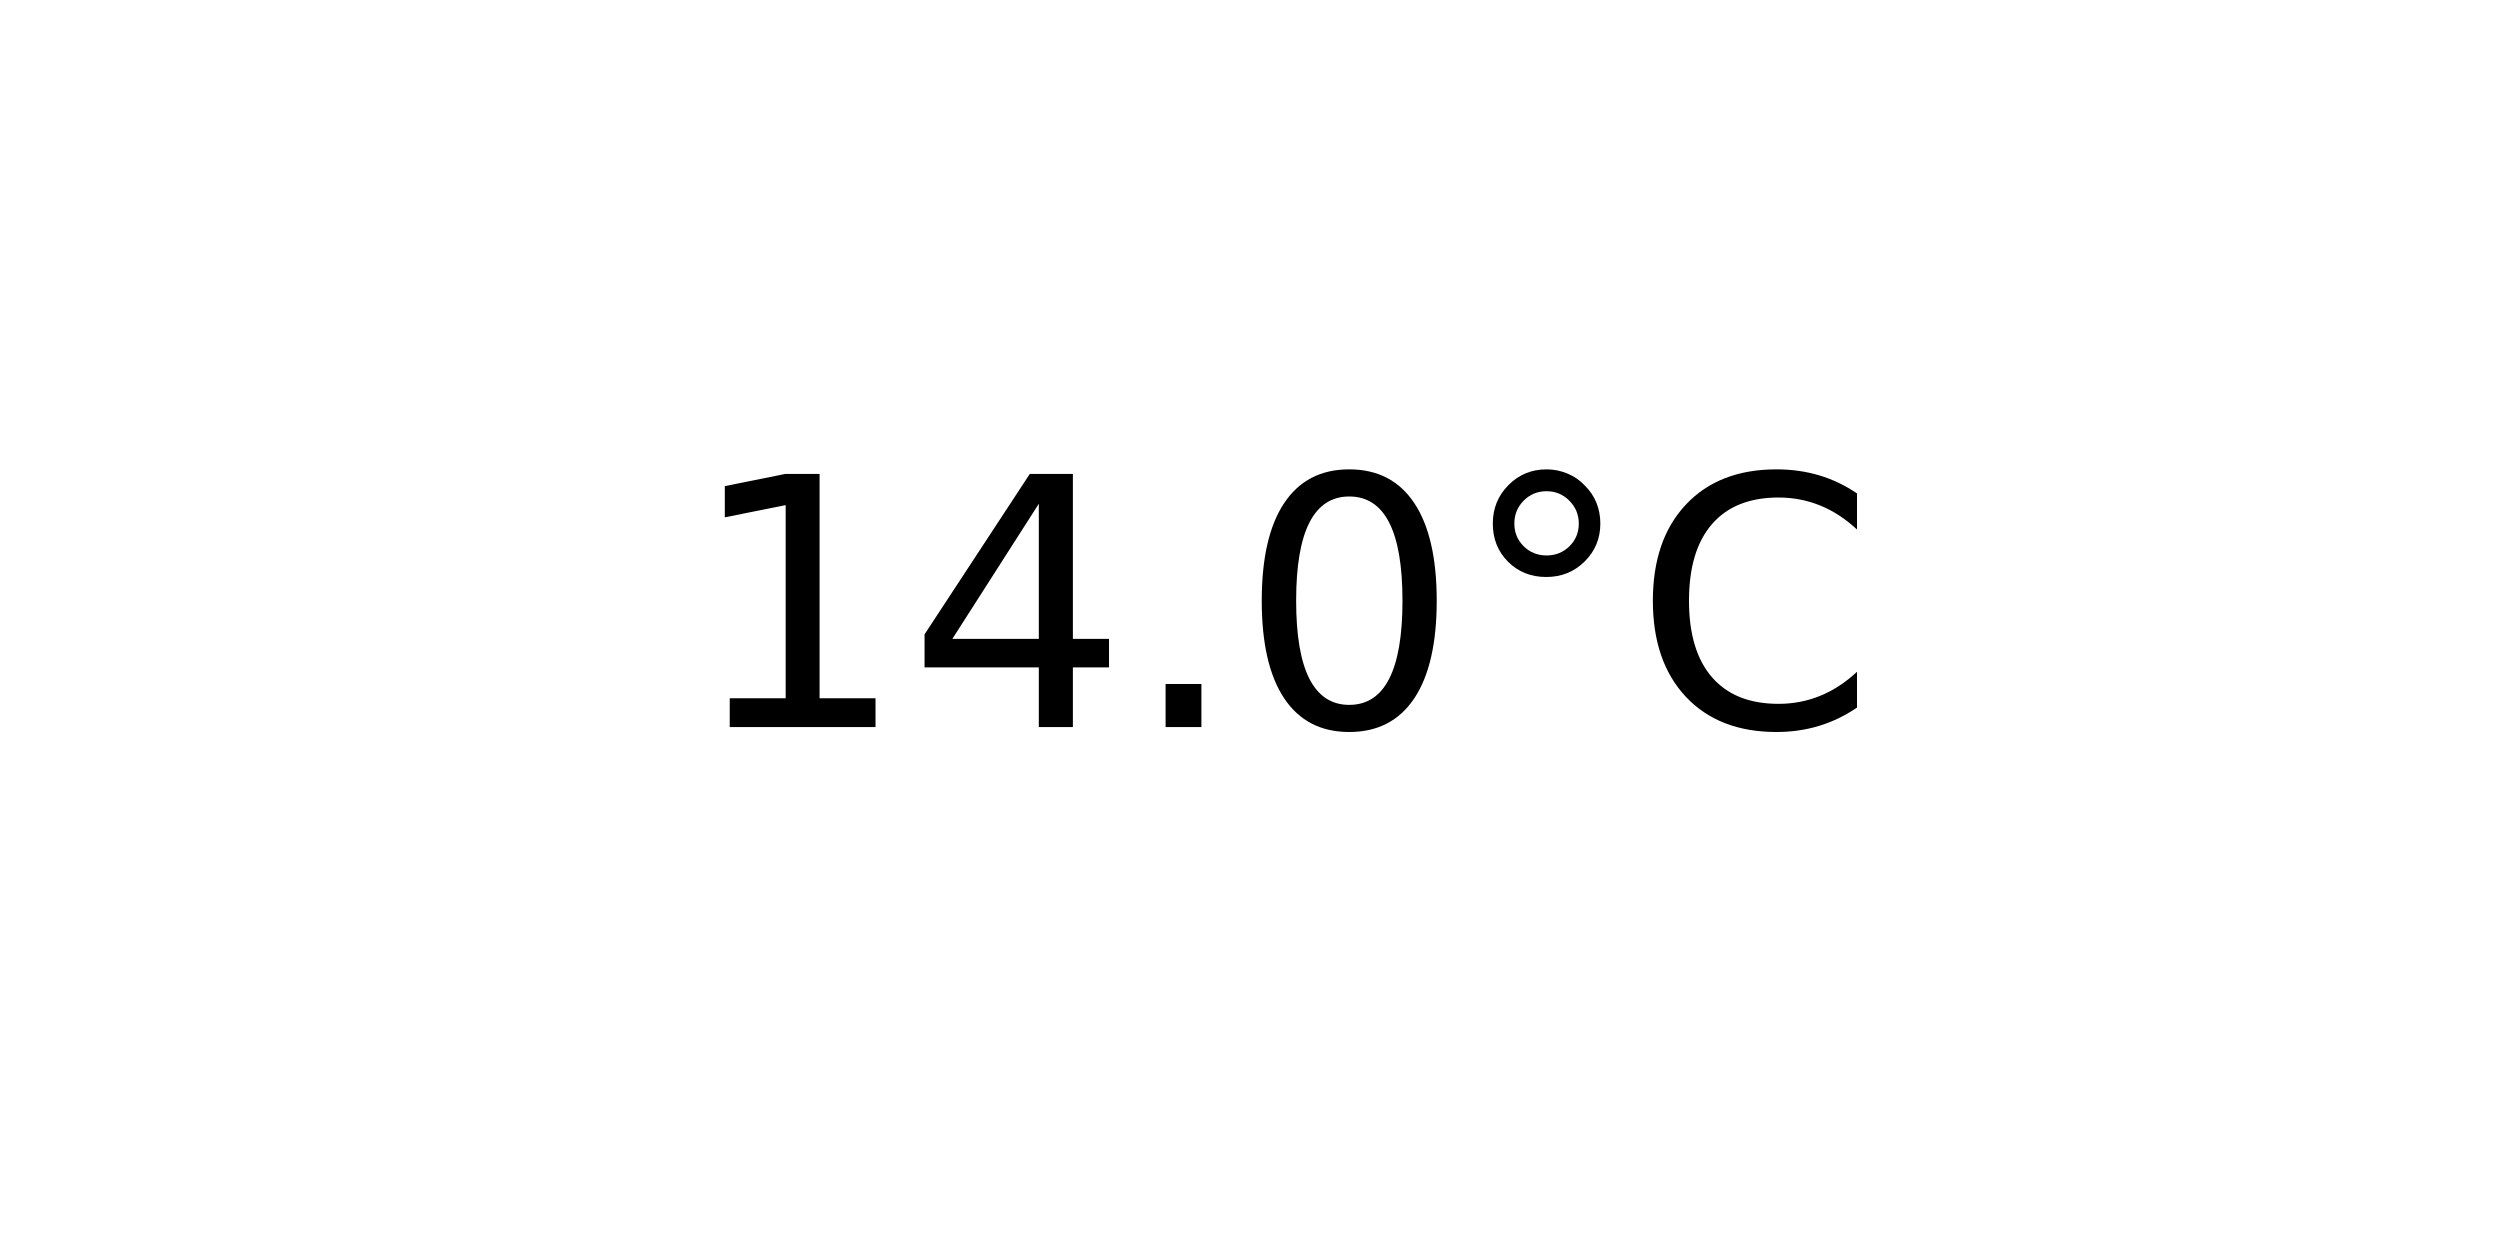
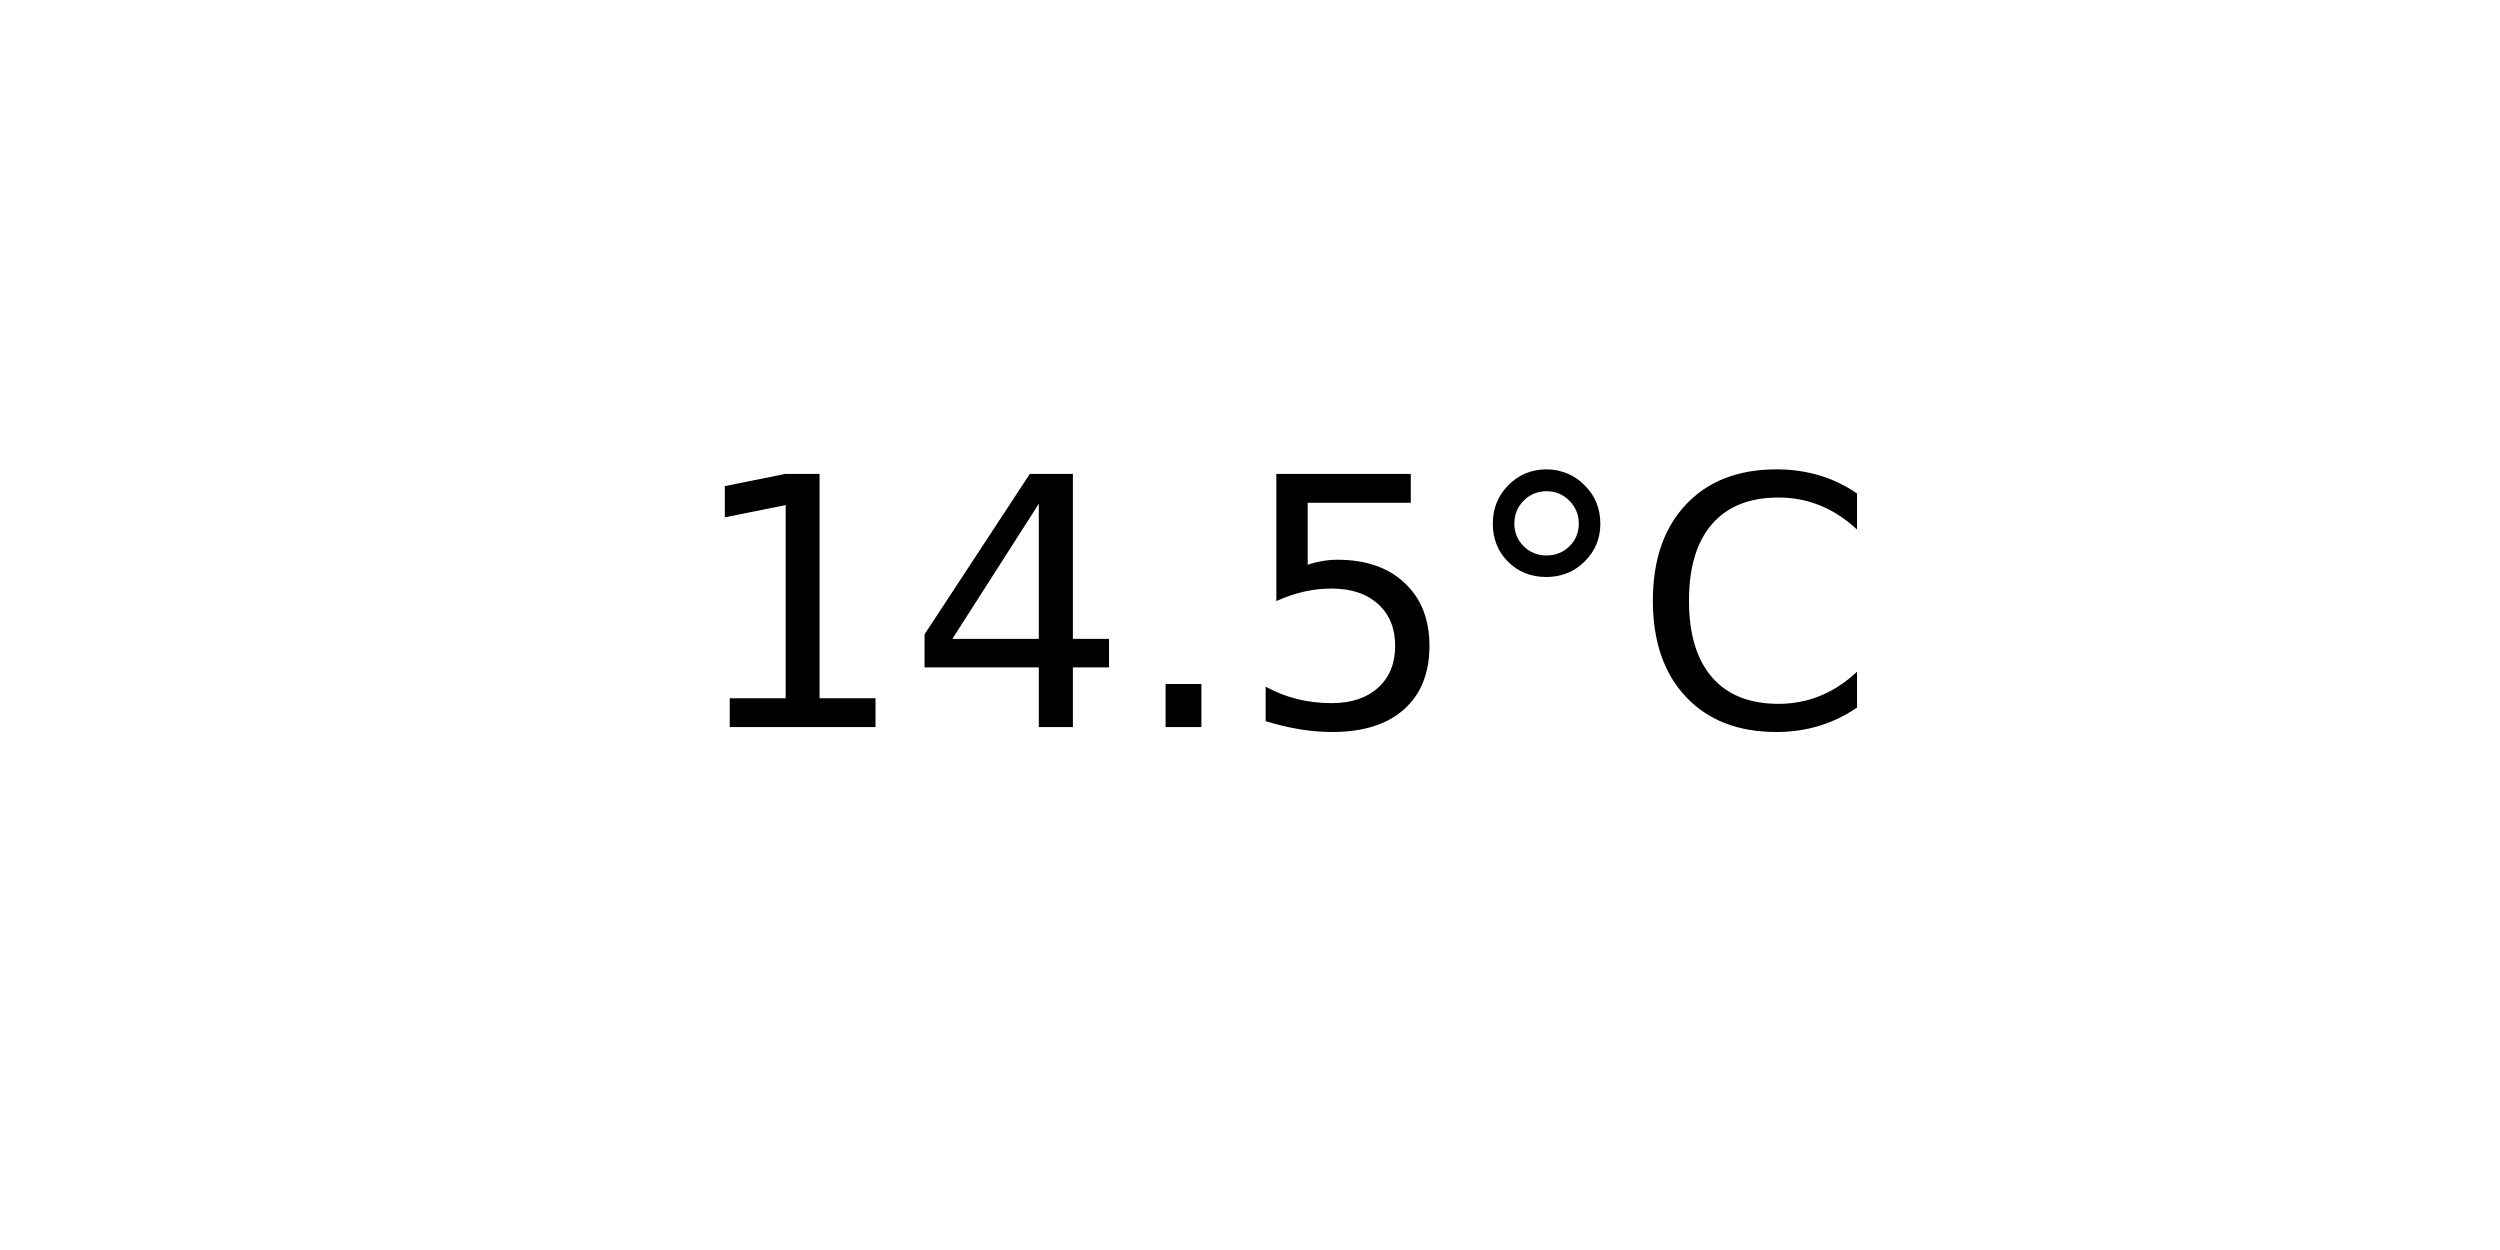
<svg xmlns="http://www.w3.org/2000/svg" xmlns:xlink="http://www.w3.org/1999/xlink" width="72pt" height="36pt" viewBox="0 0 72 36" version="1.1">
  <defs>
    <style type="text/css">*{stroke-linejoin: round; stroke-linecap: butt}</style>
  </defs>
  <g id="figure_1">
    <g id="axes_1">
      <g id="text_1">
        <g transform="translate(19.77578 20.93937) scale(0.1 -0.1)">
          <defs>
            <path id="DejaVuSans-31" d="M 794 531  L 1825 531  L 1825 4091  L 703 3866  L 703 4441  L 1819 4666  L 2450 4666  L 2450 531  L 3481 531  L 3481 0  L 794 0  L 794 531  z " transform="scale(0.015625)" />
            <path id="DejaVuSans-34" d="M 2419 4116  L 825 1625  L 2419 1625  L 2419 4116  z M 2253 4666  L 3047 4666  L 3047 1625  L 3713 1625  L 3713 1100  L 3047 1100  L 3047 0  L 2419 0  L 2419 1100  L 313 1100  L 313 1709  L 2253 4666  z " transform="scale(0.015625)" />
            <path id="DejaVuSans-2e" d="M 684 794  L 1344 794  L 1344 0  L 684 0  L 684 794  z " transform="scale(0.015625)" />
-             <path id="DejaVuSans-30" d="M 2034 4250  Q 1547 4250 1301 3770  Q 1056 3291 1056 2328  Q 1056 1369 1301 889  Q 1547 409 2034 409  Q 2525 409 2770 889  Q 3016 1369 3016 2328  Q 3016 3291 2770 3770  Q 2525 4250 2034 4250  z M 2034 4750  Q 2819 4750 3233 4129  Q 3647 3509 3647 2328  Q 3647 1150 3233 529  Q 2819 -91 2034 -91  Q 1250 -91 836 529  Q 422 1150 422 2328  Q 422 3509 836 4129  Q 1250 4750 2034 4750  z " transform="scale(0.015625)" />
+             <path id="DejaVuSans-35" d="M 691 4666  L 3169 4666  L 3169 4134  L 1269 4134  L 1269 2991  Q 1406 3038 1543 3061  Q 1681 3084 1819 3084  Q 2600 3084 3056 2656  Q 3513 2228 3513 1497  Q 3513 744 3044 326  Q 2575 -91 1722 -91  Q 1428 -91 1123 -41  Q 819 9 494 109  L 494 744  Q 775 591 1075 516  Q 1375 441 1709 441  Q 2250 441 2565 725  Q 2881 1009 2881 1497  Q 2881 1984 2565 2268  Q 2250 2553 1709 2553  Q 1456 2553 1204 2497  Q 953 2441 691 2322  L 691 4666  z " transform="scale(0.015625)" />
            <path id="DejaVuSans-b0" d="M 1600 4347  Q 1350 4347 1178 4173  Q 1006 4000 1006 3750  Q 1006 3503 1178 3333  Q 1350 3163 1600 3163  Q 1850 3163 2022 3333  Q 2194 3503 2194 3750  Q 2194 3997 2020 4172  Q 1847 4347 1600 4347  z M 1600 4750  Q 1800 4750 1984 4673  Q 2169 4597 2303 4453  Q 2447 4313 2519 4134  Q 2591 3956 2591 3750  Q 2591 3338 2302 3052  Q 2013 2766 1594 2766  Q 1172 2766 890 3047  Q 609 3328 609 3750  Q 609 4169 896 4459  Q 1184 4750 1600 4750  z " transform="scale(0.015625)" />
            <path id="DejaVuSans-43" d="M 4122 4306  L 4122 3641  Q 3803 3938 3442 4084  Q 3081 4231 2675 4231  Q 1875 4231 1450 3742  Q 1025 3253 1025 2328  Q 1025 1406 1450 917  Q 1875 428 2675 428  Q 3081 428 3442 575  Q 3803 722 4122 1019  L 4122 359  Q 3791 134 3420 21  Q 3050 -91 2638 -91  Q 1578 -91 968 557  Q 359 1206 359 2328  Q 359 3453 968 4101  Q 1578 4750 2638 4750  Q 3056 4750 3426 4639  Q 3797 4528 4122 4306  z " transform="scale(0.015625)" />
          </defs>
          <use xlink:href="#DejaVuSans-31" />
          <use xlink:href="#DejaVuSans-34" x="63.623" />
          <use xlink:href="#DejaVuSans-2e" x="127.246" />
-           <use xlink:href="#DejaVuSans-30" x="159.033" />
+           <use xlink:href="#DejaVuSans-35" x="159.033" />
          <use xlink:href="#DejaVuSans-b0" x="222.656" />
          <use xlink:href="#DejaVuSans-43" x="272.656" />
        </g>
      </g>
    </g>
  </g>
</svg>
